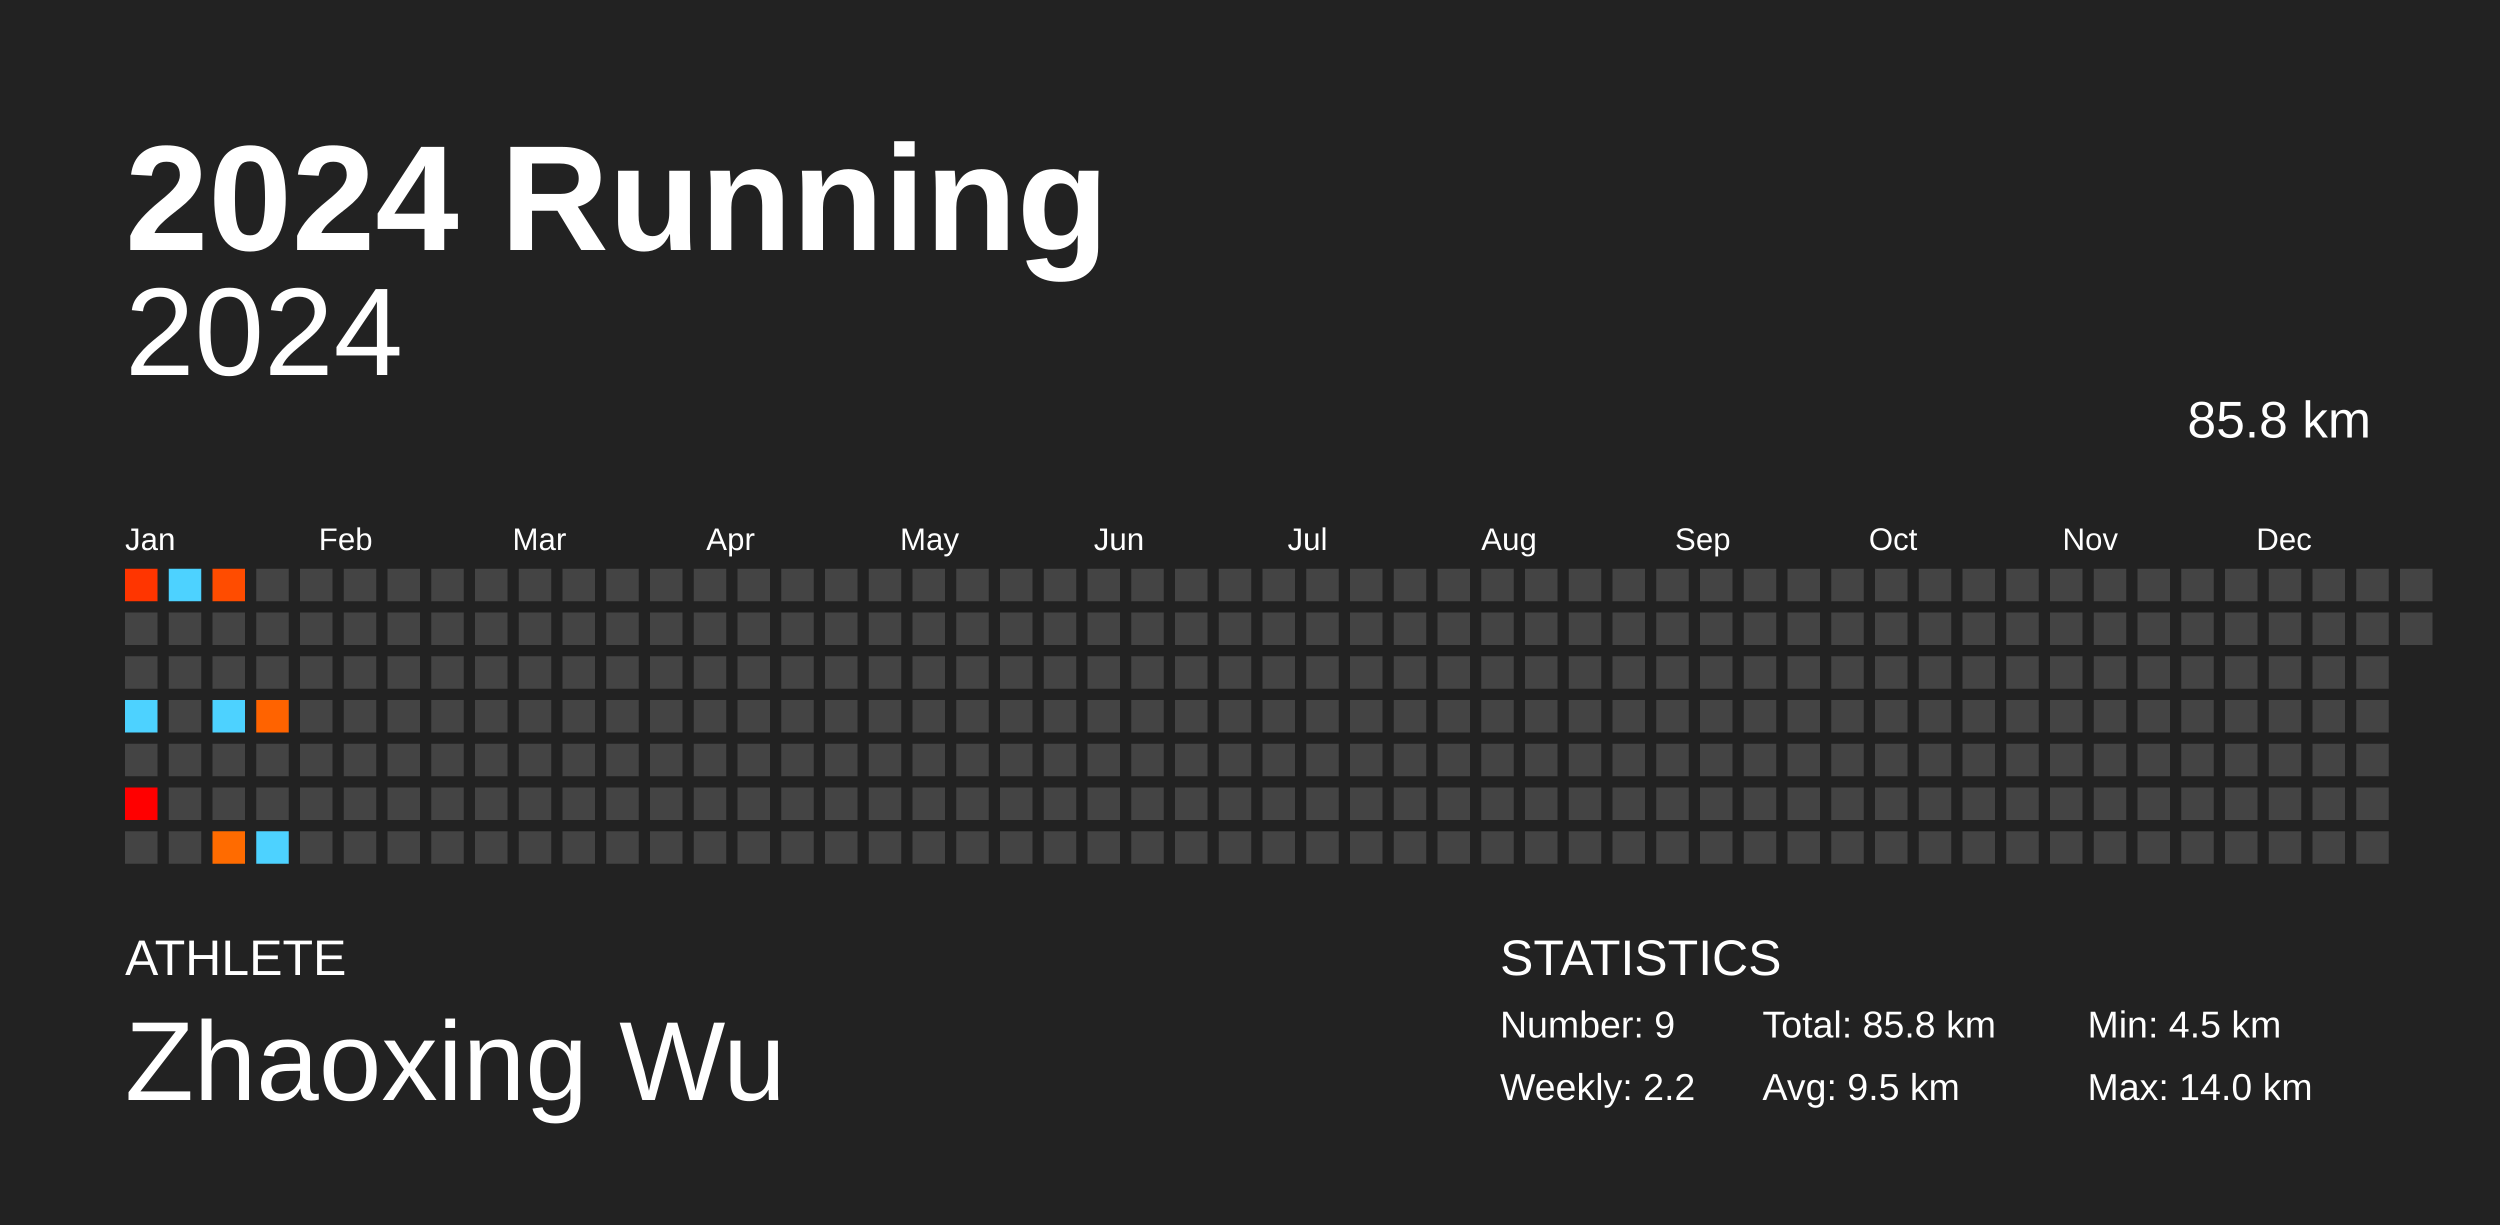
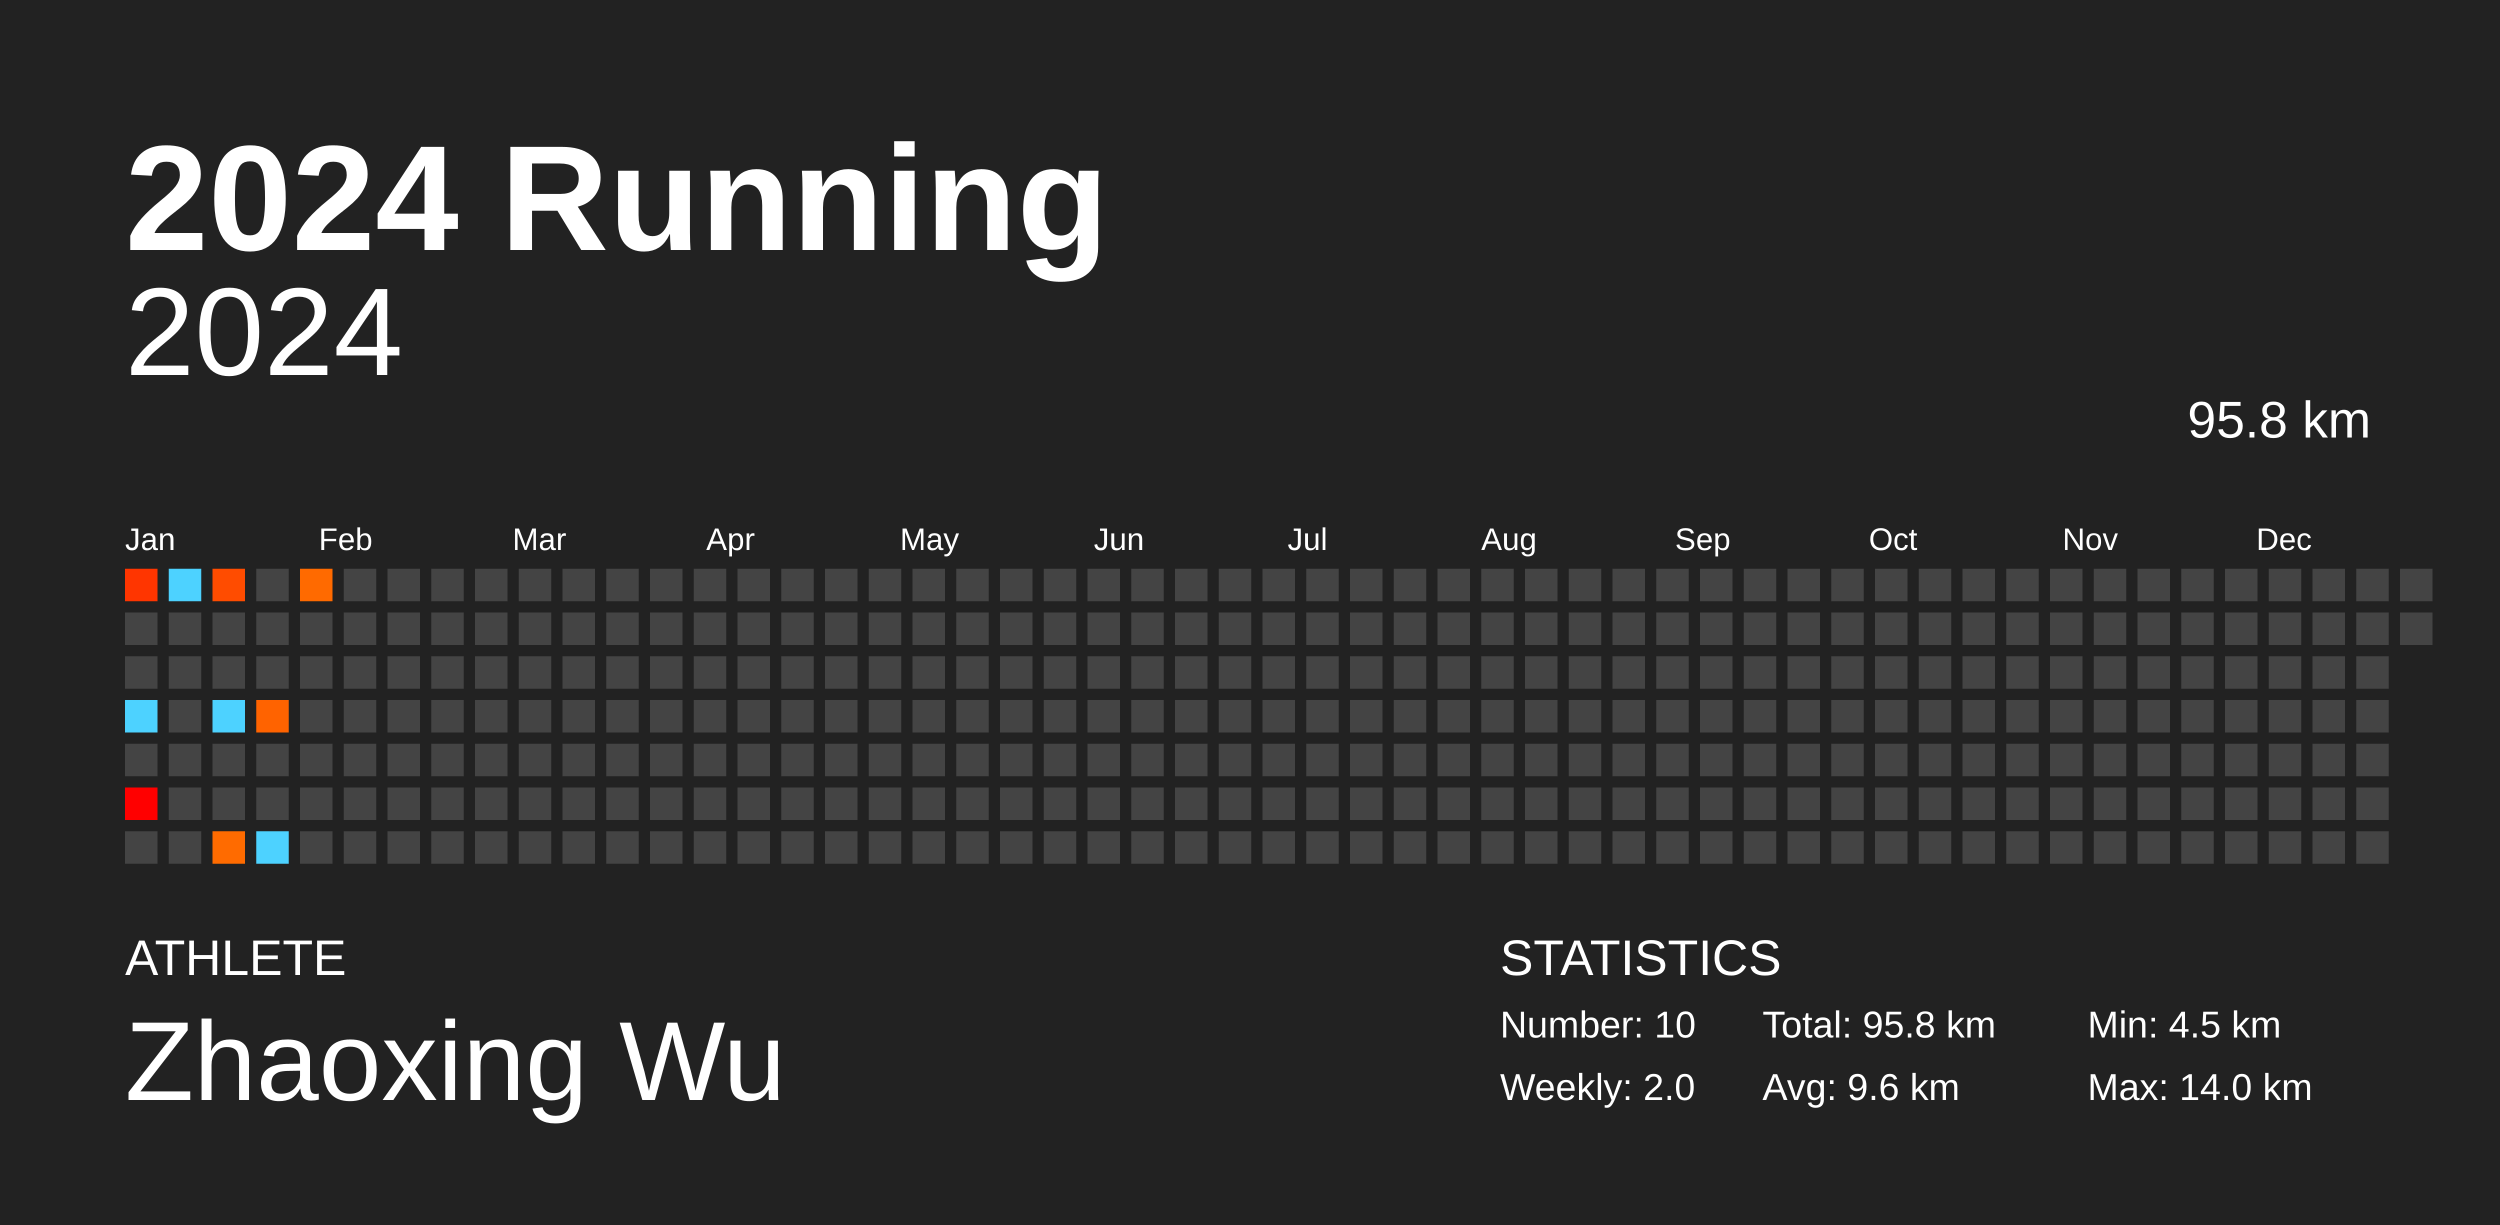
<svg xmlns="http://www.w3.org/2000/svg" baseProfile="full" height="98mm" version="1.1" viewBox="0,0,200,98" width="200mm">
  <defs />
  <rect fill="#222222" height="98" width="200" x="0" y="0" />
  <text fill="#FFFFFF" style="font-size:12px; font-family:Arial; font-weight:bold;" x="10" y="20">2024 Running</text>
  <text fill="#FFFFFF" style="font-size:4px; font-family:Arial" x="10" y="78">ATHLETE</text>
  <text fill="#FFFFFF" style="font-size:9px; font-family:Arial" x="10" y="88">Zhaoxing Wu</text>
  <text fill="#FFFFFF" style="font-size:4px; font-family:Arial" x="120" y="78">STATISTICS</text>
-   <text fill="#FFFFFF" style="font-size:3px; font-family:Arial" x="120" y="83">Number: 9</text>
-   <text fill="#FFFFFF" style="font-size:3px; font-family:Arial" x="120" y="88">Weekly: 2.2</text>
-   <text fill="#FFFFFF" style="font-size:3px; font-family:Arial" x="141" y="83">Total: 85.8 km</text>
-   <text fill="#FFFFFF" style="font-size:3px; font-family:Arial" x="141" y="88">Avg: 9.5 km</text>
+   <text fill="#FFFFFF" style="font-size:3px; font-family:Arial" x="120" y="83">Number: 10</text>
+   <text fill="#FFFFFF" style="font-size:3px; font-family:Arial" x="120" y="88">Weekly: 2.0</text>
+   <text fill="#FFFFFF" style="font-size:3px; font-family:Arial" x="141" y="83">Total: 95.8 km</text>
+   <text fill="#FFFFFF" style="font-size:3px; font-family:Arial" x="141" y="88">Avg: 9.6 km</text>
  <text fill="#FFFFFF" style="font-size:3px; font-family:Arial" x="167" y="83">Min: 4.5 km</text>
  <text fill="#FFFFFF" style="font-size:3px; font-family:Arial" x="167" y="88">Max: 14.0 km</text>
  <text alignment-baseline="hanging" fill="#FFFFFF" style="font-size:10.0px; font-family:Arial;" x="10" y="30">2024</text>
-   <text alignment-baseline="hanging" fill="#FFFFFF" style="font-size:4.125px; font-family:Arial;" x="175" y="35">85.8 km</text>
+   <text alignment-baseline="hanging" fill="#FFFFFF" style="font-size:4.125px; font-family:Arial;" x="175" y="35">95.8 km</text>
  <text fill="#FFFFFF" style="font-size:2.5px; font-family:Arial" x="10.0" y="44">Jan</text>
  <text fill="#FFFFFF" style="font-size:2.5px; font-family:Arial" x="25.5" y="44">Feb</text>
  <text fill="#FFFFFF" style="font-size:2.5px; font-family:Arial" x="41.0" y="44">Mar</text>
  <text fill="#FFFFFF" style="font-size:2.5px; font-family:Arial" x="56.5" y="44">Apr</text>
  <text fill="#FFFFFF" style="font-size:2.5px; font-family:Arial" x="72.0" y="44">May</text>
  <text fill="#FFFFFF" style="font-size:2.5px; font-family:Arial" x="87.5" y="44">Jun</text>
  <text fill="#FFFFFF" style="font-size:2.5px; font-family:Arial" x="103.0" y="44">Jul</text>
  <text fill="#FFFFFF" style="font-size:2.5px; font-family:Arial" x="118.5" y="44">Aug</text>
  <text fill="#FFFFFF" style="font-size:2.5px; font-family:Arial" x="134.0" y="44">Sep</text>
  <text fill="#FFFFFF" style="font-size:2.5px; font-family:Arial" x="149.5" y="44">Oct</text>
  <text fill="#FFFFFF" style="font-size:2.5px; font-family:Arial" x="165.0" y="44">Nov</text>
  <text fill="#FFFFFF" style="font-size:2.5px; font-family:Arial" x="180.5" y="44">Dec</text>
  <rect fill="#ff3500" height="2.6" width="2.6" x="10.0" y="45.5" />
  <rect fill="#444444" height="2.6" width="2.6" x="10.0" y="49.0" />
  <rect fill="#444444" height="2.6" width="2.6" x="10.0" y="52.5" />
  <rect fill="#4dd2ff" height="2.6" width="2.6" x="10.0" y="56.0" />
  <rect fill="#444444" height="2.6" width="2.6" x="10.0" y="59.5" />
  <rect fill="#ff0000" height="2.6" width="2.6" x="10.0" y="63.0" />
  <rect fill="#444444" height="2.6" width="2.6" x="10.0" y="66.5" />
  <rect fill="#4dd2ff" height="2.6" width="2.6" x="13.5" y="45.5" />
  <rect fill="#444444" height="2.6" width="2.6" x="13.5" y="49.0" />
  <rect fill="#444444" height="2.6" width="2.6" x="13.5" y="52.5" />
  <rect fill="#444444" height="2.6" width="2.6" x="13.5" y="56.0" />
  <rect fill="#444444" height="2.6" width="2.6" x="13.5" y="59.5" />
  <rect fill="#444444" height="2.6" width="2.6" x="13.5" y="63.0" />
  <rect fill="#444444" height="2.6" width="2.6" x="13.5" y="66.5" />
  <rect fill="#ff4c00" height="2.6" width="2.6" x="17.0" y="45.5" />
  <rect fill="#444444" height="2.6" width="2.6" x="17.0" y="49.0" />
  <rect fill="#444444" height="2.6" width="2.6" x="17.0" y="52.5" />
  <rect fill="#4dd2ff" height="2.6" width="2.6" x="17.0" y="56.0" />
  <rect fill="#444444" height="2.6" width="2.6" x="17.0" y="59.5" />
  <rect fill="#444444" height="2.6" width="2.6" x="17.0" y="63.0" />
  <rect fill="#ff6b00" height="2.6" width="2.6" x="17.0" y="66.5" />
  <rect fill="#444444" height="2.6" width="2.6" x="20.5" y="45.5" />
  <rect fill="#444444" height="2.6" width="2.6" x="20.5" y="49.0" />
  <rect fill="#444444" height="2.6" width="2.6" x="20.5" y="52.5" />
  <rect fill="#ff6300" height="2.6" width="2.6" x="20.5" y="56.0" />
  <rect fill="#444444" height="2.6" width="2.6" x="20.5" y="59.5" />
  <rect fill="#444444" height="2.6" width="2.6" x="20.5" y="63.0" />
  <rect fill="#4dd2ff" height="2.6" width="2.6" x="20.5" y="66.5" />
-   <rect fill="#444444" height="2.6" width="2.6" x="24.0" y="45.5" />
+   <rect fill="#ff6a00" height="2.6" width="2.6" x="24.0" y="45.5" />
  <rect fill="#444444" height="2.6" width="2.6" x="24.0" y="49.0" />
  <rect fill="#444444" height="2.6" width="2.6" x="24.0" y="52.5" />
  <rect fill="#444444" height="2.6" width="2.6" x="24.0" y="56.0" />
  <rect fill="#444444" height="2.6" width="2.6" x="24.0" y="59.5" />
  <rect fill="#444444" height="2.6" width="2.6" x="24.0" y="63.0" />
  <rect fill="#444444" height="2.6" width="2.6" x="24.0" y="66.5" />
  <rect fill="#444444" height="2.6" width="2.6" x="27.5" y="45.5" />
  <rect fill="#444444" height="2.6" width="2.6" x="27.5" y="49.0" />
  <rect fill="#444444" height="2.6" width="2.6" x="27.5" y="52.5" />
  <rect fill="#444444" height="2.6" width="2.6" x="27.5" y="56.0" />
  <rect fill="#444444" height="2.6" width="2.6" x="27.5" y="59.5" />
  <rect fill="#444444" height="2.6" width="2.6" x="27.5" y="63.0" />
  <rect fill="#444444" height="2.6" width="2.6" x="27.5" y="66.5" />
  <rect fill="#444444" height="2.6" width="2.6" x="31.0" y="45.5" />
  <rect fill="#444444" height="2.6" width="2.6" x="31.0" y="49.0" />
  <rect fill="#444444" height="2.6" width="2.6" x="31.0" y="52.5" />
  <rect fill="#444444" height="2.6" width="2.6" x="31.0" y="56.0" />
  <rect fill="#444444" height="2.6" width="2.6" x="31.0" y="59.5" />
  <rect fill="#444444" height="2.6" width="2.6" x="31.0" y="63.0" />
  <rect fill="#444444" height="2.6" width="2.6" x="31.0" y="66.5" />
  <rect fill="#444444" height="2.6" width="2.6" x="34.5" y="45.5" />
  <rect fill="#444444" height="2.6" width="2.6" x="34.5" y="49.0" />
  <rect fill="#444444" height="2.6" width="2.6" x="34.5" y="52.5" />
  <rect fill="#444444" height="2.6" width="2.6" x="34.5" y="56.0" />
  <rect fill="#444444" height="2.6" width="2.6" x="34.5" y="59.5" />
  <rect fill="#444444" height="2.6" width="2.6" x="34.5" y="63.0" />
  <rect fill="#444444" height="2.6" width="2.6" x="34.5" y="66.5" />
  <rect fill="#444444" height="2.6" width="2.6" x="38.0" y="45.5" />
  <rect fill="#444444" height="2.6" width="2.6" x="38.0" y="49.0" />
  <rect fill="#444444" height="2.6" width="2.6" x="38.0" y="52.5" />
  <rect fill="#444444" height="2.6" width="2.6" x="38.0" y="56.0" />
  <rect fill="#444444" height="2.6" width="2.6" x="38.0" y="59.5" />
  <rect fill="#444444" height="2.6" width="2.6" x="38.0" y="63.0" />
  <rect fill="#444444" height="2.6" width="2.6" x="38.0" y="66.5" />
  <rect fill="#444444" height="2.6" width="2.6" x="41.5" y="45.5" />
  <rect fill="#444444" height="2.6" width="2.6" x="41.5" y="49.0" />
  <rect fill="#444444" height="2.6" width="2.6" x="41.5" y="52.5" />
  <rect fill="#444444" height="2.6" width="2.6" x="41.5" y="56.0" />
  <rect fill="#444444" height="2.6" width="2.6" x="41.5" y="59.5" />
  <rect fill="#444444" height="2.6" width="2.6" x="41.5" y="63.0" />
  <rect fill="#444444" height="2.6" width="2.6" x="41.5" y="66.5" />
  <rect fill="#444444" height="2.6" width="2.6" x="45.0" y="45.5" />
  <rect fill="#444444" height="2.6" width="2.6" x="45.0" y="49.0" />
  <rect fill="#444444" height="2.6" width="2.6" x="45.0" y="52.5" />
  <rect fill="#444444" height="2.6" width="2.6" x="45.0" y="56.0" />
  <rect fill="#444444" height="2.6" width="2.6" x="45.0" y="59.5" />
  <rect fill="#444444" height="2.6" width="2.6" x="45.0" y="63.0" />
  <rect fill="#444444" height="2.6" width="2.6" x="45.0" y="66.5" />
  <rect fill="#444444" height="2.6" width="2.6" x="48.5" y="45.5" />
  <rect fill="#444444" height="2.6" width="2.6" x="48.5" y="49.0" />
  <rect fill="#444444" height="2.6" width="2.6" x="48.5" y="52.5" />
  <rect fill="#444444" height="2.6" width="2.6" x="48.5" y="56.0" />
  <rect fill="#444444" height="2.6" width="2.6" x="48.5" y="59.5" />
  <rect fill="#444444" height="2.6" width="2.6" x="48.5" y="63.0" />
  <rect fill="#444444" height="2.6" width="2.6" x="48.5" y="66.5" />
  <rect fill="#444444" height="2.6" width="2.6" x="52.0" y="45.5" />
  <rect fill="#444444" height="2.6" width="2.6" x="52.0" y="49.0" />
  <rect fill="#444444" height="2.6" width="2.6" x="52.0" y="52.5" />
  <rect fill="#444444" height="2.6" width="2.6" x="52.0" y="56.0" />
  <rect fill="#444444" height="2.6" width="2.6" x="52.0" y="59.5" />
  <rect fill="#444444" height="2.6" width="2.6" x="52.0" y="63.0" />
  <rect fill="#444444" height="2.6" width="2.6" x="52.0" y="66.5" />
  <rect fill="#444444" height="2.6" width="2.6" x="55.5" y="45.5" />
  <rect fill="#444444" height="2.6" width="2.6" x="55.5" y="49.0" />
  <rect fill="#444444" height="2.6" width="2.6" x="55.5" y="52.5" />
  <rect fill="#444444" height="2.6" width="2.6" x="55.5" y="56.0" />
  <rect fill="#444444" height="2.6" width="2.6" x="55.5" y="59.5" />
  <rect fill="#444444" height="2.6" width="2.6" x="55.5" y="63.0" />
  <rect fill="#444444" height="2.6" width="2.6" x="55.5" y="66.5" />
  <rect fill="#444444" height="2.6" width="2.6" x="59.0" y="45.5" />
  <rect fill="#444444" height="2.6" width="2.6" x="59.0" y="49.0" />
  <rect fill="#444444" height="2.6" width="2.6" x="59.0" y="52.5" />
  <rect fill="#444444" height="2.6" width="2.6" x="59.0" y="56.0" />
  <rect fill="#444444" height="2.6" width="2.6" x="59.0" y="59.5" />
  <rect fill="#444444" height="2.6" width="2.6" x="59.0" y="63.0" />
  <rect fill="#444444" height="2.6" width="2.6" x="59.0" y="66.5" />
  <rect fill="#444444" height="2.6" width="2.6" x="62.5" y="45.5" />
  <rect fill="#444444" height="2.6" width="2.6" x="62.5" y="49.0" />
  <rect fill="#444444" height="2.6" width="2.6" x="62.5" y="52.5" />
  <rect fill="#444444" height="2.6" width="2.6" x="62.5" y="56.0" />
  <rect fill="#444444" height="2.6" width="2.6" x="62.5" y="59.5" />
  <rect fill="#444444" height="2.6" width="2.6" x="62.5" y="63.0" />
  <rect fill="#444444" height="2.6" width="2.6" x="62.5" y="66.5" />
  <rect fill="#444444" height="2.6" width="2.6" x="66.0" y="45.5" />
  <rect fill="#444444" height="2.6" width="2.6" x="66.0" y="49.0" />
  <rect fill="#444444" height="2.6" width="2.6" x="66.0" y="52.5" />
  <rect fill="#444444" height="2.6" width="2.6" x="66.0" y="56.0" />
  <rect fill="#444444" height="2.6" width="2.6" x="66.0" y="59.5" />
  <rect fill="#444444" height="2.6" width="2.6" x="66.0" y="63.0" />
  <rect fill="#444444" height="2.6" width="2.6" x="66.0" y="66.5" />
  <rect fill="#444444" height="2.6" width="2.6" x="69.5" y="45.5" />
  <rect fill="#444444" height="2.6" width="2.6" x="69.5" y="49.0" />
  <rect fill="#444444" height="2.6" width="2.6" x="69.5" y="52.5" />
  <rect fill="#444444" height="2.6" width="2.6" x="69.5" y="56.0" />
  <rect fill="#444444" height="2.6" width="2.6" x="69.5" y="59.5" />
  <rect fill="#444444" height="2.6" width="2.6" x="69.5" y="63.0" />
  <rect fill="#444444" height="2.6" width="2.6" x="69.5" y="66.5" />
  <rect fill="#444444" height="2.6" width="2.6" x="73.0" y="45.5" />
  <rect fill="#444444" height="2.6" width="2.6" x="73.0" y="49.0" />
  <rect fill="#444444" height="2.6" width="2.6" x="73.0" y="52.5" />
  <rect fill="#444444" height="2.6" width="2.6" x="73.0" y="56.0" />
  <rect fill="#444444" height="2.6" width="2.6" x="73.0" y="59.5" />
  <rect fill="#444444" height="2.6" width="2.6" x="73.0" y="63.0" />
  <rect fill="#444444" height="2.6" width="2.6" x="73.0" y="66.5" />
  <rect fill="#444444" height="2.6" width="2.6" x="76.5" y="45.5" />
  <rect fill="#444444" height="2.6" width="2.6" x="76.5" y="49.0" />
  <rect fill="#444444" height="2.6" width="2.6" x="76.5" y="52.5" />
  <rect fill="#444444" height="2.6" width="2.6" x="76.5" y="56.0" />
  <rect fill="#444444" height="2.6" width="2.6" x="76.5" y="59.5" />
  <rect fill="#444444" height="2.6" width="2.6" x="76.5" y="63.0" />
  <rect fill="#444444" height="2.6" width="2.6" x="76.5" y="66.5" />
  <rect fill="#444444" height="2.6" width="2.6" x="80.0" y="45.5" />
  <rect fill="#444444" height="2.6" width="2.6" x="80.0" y="49.0" />
  <rect fill="#444444" height="2.6" width="2.6" x="80.0" y="52.5" />
  <rect fill="#444444" height="2.6" width="2.6" x="80.0" y="56.0" />
  <rect fill="#444444" height="2.6" width="2.6" x="80.0" y="59.5" />
  <rect fill="#444444" height="2.6" width="2.6" x="80.0" y="63.0" />
  <rect fill="#444444" height="2.6" width="2.6" x="80.0" y="66.5" />
  <rect fill="#444444" height="2.6" width="2.6" x="83.5" y="45.5" />
  <rect fill="#444444" height="2.6" width="2.6" x="83.5" y="49.0" />
  <rect fill="#444444" height="2.6" width="2.6" x="83.5" y="52.5" />
  <rect fill="#444444" height="2.6" width="2.6" x="83.5" y="56.0" />
  <rect fill="#444444" height="2.6" width="2.6" x="83.5" y="59.5" />
  <rect fill="#444444" height="2.6" width="2.6" x="83.5" y="63.0" />
  <rect fill="#444444" height="2.6" width="2.6" x="83.5" y="66.5" />
  <rect fill="#444444" height="2.6" width="2.6" x="87.0" y="45.5" />
  <rect fill="#444444" height="2.6" width="2.6" x="87.0" y="49.0" />
  <rect fill="#444444" height="2.6" width="2.6" x="87.0" y="52.5" />
  <rect fill="#444444" height="2.6" width="2.6" x="87.0" y="56.0" />
  <rect fill="#444444" height="2.6" width="2.6" x="87.0" y="59.5" />
  <rect fill="#444444" height="2.6" width="2.6" x="87.0" y="63.0" />
  <rect fill="#444444" height="2.6" width="2.6" x="87.0" y="66.5" />
  <rect fill="#444444" height="2.6" width="2.6" x="90.5" y="45.5" />
  <rect fill="#444444" height="2.6" width="2.6" x="90.5" y="49.0" />
  <rect fill="#444444" height="2.6" width="2.6" x="90.5" y="52.5" />
  <rect fill="#444444" height="2.6" width="2.6" x="90.5" y="56.0" />
  <rect fill="#444444" height="2.6" width="2.6" x="90.5" y="59.5" />
  <rect fill="#444444" height="2.6" width="2.6" x="90.5" y="63.0" />
  <rect fill="#444444" height="2.6" width="2.6" x="90.5" y="66.5" />
  <rect fill="#444444" height="2.6" width="2.6" x="94.0" y="45.5" />
  <rect fill="#444444" height="2.6" width="2.6" x="94.0" y="49.0" />
  <rect fill="#444444" height="2.6" width="2.6" x="94.0" y="52.5" />
  <rect fill="#444444" height="2.6" width="2.6" x="94.0" y="56.0" />
  <rect fill="#444444" height="2.6" width="2.6" x="94.0" y="59.5" />
  <rect fill="#444444" height="2.6" width="2.6" x="94.0" y="63.0" />
  <rect fill="#444444" height="2.6" width="2.6" x="94.0" y="66.5" />
  <rect fill="#444444" height="2.6" width="2.6" x="97.5" y="45.5" />
  <rect fill="#444444" height="2.6" width="2.6" x="97.5" y="49.0" />
  <rect fill="#444444" height="2.6" width="2.6" x="97.5" y="52.5" />
  <rect fill="#444444" height="2.6" width="2.6" x="97.5" y="56.0" />
  <rect fill="#444444" height="2.6" width="2.6" x="97.5" y="59.5" />
  <rect fill="#444444" height="2.6" width="2.6" x="97.5" y="63.0" />
  <rect fill="#444444" height="2.6" width="2.6" x="97.5" y="66.5" />
  <rect fill="#444444" height="2.6" width="2.6" x="101.0" y="45.5" />
  <rect fill="#444444" height="2.6" width="2.6" x="101.0" y="49.0" />
  <rect fill="#444444" height="2.6" width="2.6" x="101.0" y="52.5" />
  <rect fill="#444444" height="2.6" width="2.6" x="101.0" y="56.0" />
  <rect fill="#444444" height="2.6" width="2.6" x="101.0" y="59.5" />
  <rect fill="#444444" height="2.6" width="2.6" x="101.0" y="63.0" />
  <rect fill="#444444" height="2.6" width="2.6" x="101.0" y="66.5" />
  <rect fill="#444444" height="2.6" width="2.6" x="104.5" y="45.5" />
  <rect fill="#444444" height="2.6" width="2.6" x="104.5" y="49.0" />
  <rect fill="#444444" height="2.6" width="2.6" x="104.5" y="52.5" />
  <rect fill="#444444" height="2.6" width="2.6" x="104.5" y="56.0" />
  <rect fill="#444444" height="2.6" width="2.6" x="104.5" y="59.5" />
  <rect fill="#444444" height="2.6" width="2.6" x="104.5" y="63.0" />
  <rect fill="#444444" height="2.6" width="2.6" x="104.5" y="66.5" />
  <rect fill="#444444" height="2.6" width="2.6" x="108.0" y="45.5" />
  <rect fill="#444444" height="2.6" width="2.6" x="108.0" y="49.0" />
  <rect fill="#444444" height="2.6" width="2.6" x="108.0" y="52.5" />
  <rect fill="#444444" height="2.6" width="2.6" x="108.0" y="56.0" />
  <rect fill="#444444" height="2.6" width="2.6" x="108.0" y="59.5" />
  <rect fill="#444444" height="2.6" width="2.6" x="108.0" y="63.0" />
  <rect fill="#444444" height="2.6" width="2.6" x="108.0" y="66.5" />
  <rect fill="#444444" height="2.6" width="2.6" x="111.5" y="45.5" />
  <rect fill="#444444" height="2.6" width="2.6" x="111.5" y="49.0" />
  <rect fill="#444444" height="2.6" width="2.6" x="111.5" y="52.5" />
  <rect fill="#444444" height="2.6" width="2.6" x="111.5" y="56.0" />
  <rect fill="#444444" height="2.6" width="2.6" x="111.5" y="59.5" />
  <rect fill="#444444" height="2.6" width="2.6" x="111.5" y="63.0" />
  <rect fill="#444444" height="2.6" width="2.6" x="111.5" y="66.5" />
  <rect fill="#444444" height="2.6" width="2.6" x="115.0" y="45.5" />
  <rect fill="#444444" height="2.6" width="2.6" x="115.0" y="49.0" />
  <rect fill="#444444" height="2.6" width="2.6" x="115.0" y="52.5" />
  <rect fill="#444444" height="2.6" width="2.6" x="115.0" y="56.0" />
  <rect fill="#444444" height="2.6" width="2.6" x="115.0" y="59.5" />
  <rect fill="#444444" height="2.6" width="2.6" x="115.0" y="63.0" />
  <rect fill="#444444" height="2.6" width="2.6" x="115.0" y="66.5" />
  <rect fill="#444444" height="2.6" width="2.6" x="118.5" y="45.5" />
  <rect fill="#444444" height="2.6" width="2.6" x="118.5" y="49.0" />
  <rect fill="#444444" height="2.6" width="2.6" x="118.5" y="52.5" />
  <rect fill="#444444" height="2.6" width="2.6" x="118.5" y="56.0" />
  <rect fill="#444444" height="2.6" width="2.6" x="118.5" y="59.5" />
  <rect fill="#444444" height="2.6" width="2.6" x="118.5" y="63.0" />
  <rect fill="#444444" height="2.6" width="2.6" x="118.5" y="66.5" />
  <rect fill="#444444" height="2.6" width="2.6" x="122.0" y="45.5" />
  <rect fill="#444444" height="2.6" width="2.6" x="122.0" y="49.0" />
  <rect fill="#444444" height="2.6" width="2.6" x="122.0" y="52.5" />
  <rect fill="#444444" height="2.6" width="2.6" x="122.0" y="56.0" />
  <rect fill="#444444" height="2.6" width="2.6" x="122.0" y="59.5" />
  <rect fill="#444444" height="2.6" width="2.6" x="122.0" y="63.0" />
  <rect fill="#444444" height="2.6" width="2.6" x="122.0" y="66.5" />
  <rect fill="#444444" height="2.6" width="2.6" x="125.5" y="45.5" />
  <rect fill="#444444" height="2.6" width="2.6" x="125.5" y="49.0" />
  <rect fill="#444444" height="2.6" width="2.6" x="125.5" y="52.5" />
  <rect fill="#444444" height="2.6" width="2.6" x="125.5" y="56.0" />
  <rect fill="#444444" height="2.6" width="2.6" x="125.5" y="59.5" />
  <rect fill="#444444" height="2.6" width="2.6" x="125.5" y="63.0" />
  <rect fill="#444444" height="2.6" width="2.6" x="125.5" y="66.5" />
  <rect fill="#444444" height="2.6" width="2.6" x="129.0" y="45.5" />
  <rect fill="#444444" height="2.6" width="2.6" x="129.0" y="49.0" />
  <rect fill="#444444" height="2.6" width="2.6" x="129.0" y="52.5" />
  <rect fill="#444444" height="2.6" width="2.6" x="129.0" y="56.0" />
  <rect fill="#444444" height="2.6" width="2.6" x="129.0" y="59.5" />
  <rect fill="#444444" height="2.6" width="2.6" x="129.0" y="63.0" />
  <rect fill="#444444" height="2.6" width="2.6" x="129.0" y="66.5" />
  <rect fill="#444444" height="2.6" width="2.6" x="132.5" y="45.5" />
  <rect fill="#444444" height="2.6" width="2.6" x="132.5" y="49.0" />
  <rect fill="#444444" height="2.6" width="2.6" x="132.5" y="52.5" />
  <rect fill="#444444" height="2.6" width="2.6" x="132.5" y="56.0" />
  <rect fill="#444444" height="2.6" width="2.6" x="132.5" y="59.5" />
  <rect fill="#444444" height="2.6" width="2.6" x="132.5" y="63.0" />
  <rect fill="#444444" height="2.6" width="2.6" x="132.5" y="66.5" />
  <rect fill="#444444" height="2.6" width="2.6" x="136.0" y="45.5" />
  <rect fill="#444444" height="2.6" width="2.6" x="136.0" y="49.0" />
  <rect fill="#444444" height="2.6" width="2.6" x="136.0" y="52.5" />
  <rect fill="#444444" height="2.6" width="2.6" x="136.0" y="56.0" />
  <rect fill="#444444" height="2.6" width="2.6" x="136.0" y="59.5" />
  <rect fill="#444444" height="2.6" width="2.6" x="136.0" y="63.0" />
  <rect fill="#444444" height="2.6" width="2.6" x="136.0" y="66.5" />
  <rect fill="#444444" height="2.6" width="2.6" x="139.5" y="45.5" />
  <rect fill="#444444" height="2.6" width="2.6" x="139.5" y="49.0" />
  <rect fill="#444444" height="2.6" width="2.6" x="139.5" y="52.5" />
  <rect fill="#444444" height="2.6" width="2.6" x="139.5" y="56.0" />
  <rect fill="#444444" height="2.6" width="2.6" x="139.5" y="59.5" />
  <rect fill="#444444" height="2.6" width="2.6" x="139.5" y="63.0" />
  <rect fill="#444444" height="2.6" width="2.6" x="139.5" y="66.5" />
  <rect fill="#444444" height="2.6" width="2.6" x="143.0" y="45.5" />
  <rect fill="#444444" height="2.6" width="2.6" x="143.0" y="49.0" />
  <rect fill="#444444" height="2.6" width="2.6" x="143.0" y="52.5" />
  <rect fill="#444444" height="2.6" width="2.6" x="143.0" y="56.0" />
  <rect fill="#444444" height="2.6" width="2.6" x="143.0" y="59.5" />
  <rect fill="#444444" height="2.6" width="2.6" x="143.0" y="63.0" />
  <rect fill="#444444" height="2.6" width="2.6" x="143.0" y="66.5" />
  <rect fill="#444444" height="2.6" width="2.6" x="146.5" y="45.5" />
  <rect fill="#444444" height="2.6" width="2.6" x="146.5" y="49.0" />
  <rect fill="#444444" height="2.6" width="2.6" x="146.5" y="52.5" />
  <rect fill="#444444" height="2.6" width="2.6" x="146.5" y="56.0" />
  <rect fill="#444444" height="2.6" width="2.6" x="146.5" y="59.5" />
  <rect fill="#444444" height="2.6" width="2.6" x="146.5" y="63.0" />
  <rect fill="#444444" height="2.6" width="2.6" x="146.5" y="66.5" />
  <rect fill="#444444" height="2.6" width="2.6" x="150.0" y="45.5" />
  <rect fill="#444444" height="2.6" width="2.6" x="150.0" y="49.0" />
  <rect fill="#444444" height="2.6" width="2.6" x="150.0" y="52.5" />
  <rect fill="#444444" height="2.6" width="2.6" x="150.0" y="56.0" />
  <rect fill="#444444" height="2.6" width="2.6" x="150.0" y="59.5" />
  <rect fill="#444444" height="2.6" width="2.6" x="150.0" y="63.0" />
  <rect fill="#444444" height="2.6" width="2.6" x="150.0" y="66.5" />
  <rect fill="#444444" height="2.6" width="2.6" x="153.5" y="45.5" />
  <rect fill="#444444" height="2.6" width="2.6" x="153.5" y="49.0" />
  <rect fill="#444444" height="2.6" width="2.6" x="153.5" y="52.5" />
  <rect fill="#444444" height="2.6" width="2.6" x="153.5" y="56.0" />
  <rect fill="#444444" height="2.6" width="2.6" x="153.5" y="59.5" />
  <rect fill="#444444" height="2.6" width="2.6" x="153.5" y="63.0" />
  <rect fill="#444444" height="2.6" width="2.6" x="153.5" y="66.5" />
  <rect fill="#444444" height="2.6" width="2.6" x="157.0" y="45.5" />
  <rect fill="#444444" height="2.6" width="2.6" x="157.0" y="49.0" />
  <rect fill="#444444" height="2.6" width="2.6" x="157.0" y="52.5" />
  <rect fill="#444444" height="2.6" width="2.6" x="157.0" y="56.0" />
  <rect fill="#444444" height="2.6" width="2.6" x="157.0" y="59.5" />
  <rect fill="#444444" height="2.6" width="2.6" x="157.0" y="63.0" />
  <rect fill="#444444" height="2.6" width="2.6" x="157.0" y="66.5" />
  <rect fill="#444444" height="2.6" width="2.6" x="160.5" y="45.5" />
  <rect fill="#444444" height="2.6" width="2.6" x="160.5" y="49.0" />
  <rect fill="#444444" height="2.6" width="2.6" x="160.5" y="52.5" />
  <rect fill="#444444" height="2.6" width="2.6" x="160.5" y="56.0" />
  <rect fill="#444444" height="2.6" width="2.6" x="160.5" y="59.5" />
  <rect fill="#444444" height="2.6" width="2.6" x="160.5" y="63.0" />
  <rect fill="#444444" height="2.6" width="2.6" x="160.5" y="66.5" />
  <rect fill="#444444" height="2.6" width="2.6" x="164.0" y="45.5" />
  <rect fill="#444444" height="2.6" width="2.6" x="164.0" y="49.0" />
  <rect fill="#444444" height="2.6" width="2.6" x="164.0" y="52.5" />
  <rect fill="#444444" height="2.6" width="2.6" x="164.0" y="56.0" />
  <rect fill="#444444" height="2.6" width="2.6" x="164.0" y="59.5" />
  <rect fill="#444444" height="2.6" width="2.6" x="164.0" y="63.0" />
  <rect fill="#444444" height="2.6" width="2.6" x="164.0" y="66.5" />
  <rect fill="#444444" height="2.6" width="2.6" x="167.5" y="45.5" />
  <rect fill="#444444" height="2.6" width="2.6" x="167.5" y="49.0" />
  <rect fill="#444444" height="2.6" width="2.6" x="167.5" y="52.5" />
  <rect fill="#444444" height="2.6" width="2.6" x="167.5" y="56.0" />
  <rect fill="#444444" height="2.6" width="2.6" x="167.5" y="59.5" />
  <rect fill="#444444" height="2.6" width="2.6" x="167.5" y="63.0" />
  <rect fill="#444444" height="2.6" width="2.6" x="167.5" y="66.5" />
  <rect fill="#444444" height="2.6" width="2.6" x="171.0" y="45.5" />
  <rect fill="#444444" height="2.6" width="2.6" x="171.0" y="49.0" />
  <rect fill="#444444" height="2.6" width="2.6" x="171.0" y="52.5" />
  <rect fill="#444444" height="2.6" width="2.6" x="171.0" y="56.0" />
  <rect fill="#444444" height="2.6" width="2.6" x="171.0" y="59.5" />
  <rect fill="#444444" height="2.6" width="2.6" x="171.0" y="63.0" />
  <rect fill="#444444" height="2.6" width="2.6" x="171.0" y="66.5" />
  <rect fill="#444444" height="2.6" width="2.6" x="174.5" y="45.5" />
  <rect fill="#444444" height="2.6" width="2.6" x="174.5" y="49.0" />
  <rect fill="#444444" height="2.6" width="2.6" x="174.5" y="52.5" />
  <rect fill="#444444" height="2.6" width="2.6" x="174.5" y="56.0" />
  <rect fill="#444444" height="2.6" width="2.6" x="174.5" y="59.5" />
  <rect fill="#444444" height="2.6" width="2.6" x="174.5" y="63.0" />
  <rect fill="#444444" height="2.6" width="2.6" x="174.5" y="66.5" />
  <rect fill="#444444" height="2.6" width="2.6" x="178.0" y="45.5" />
  <rect fill="#444444" height="2.6" width="2.6" x="178.0" y="49.0" />
  <rect fill="#444444" height="2.6" width="2.6" x="178.0" y="52.5" />
  <rect fill="#444444" height="2.6" width="2.6" x="178.0" y="56.0" />
  <rect fill="#444444" height="2.6" width="2.6" x="178.0" y="59.5" />
  <rect fill="#444444" height="2.6" width="2.6" x="178.0" y="63.0" />
  <rect fill="#444444" height="2.6" width="2.6" x="178.0" y="66.5" />
  <rect fill="#444444" height="2.6" width="2.6" x="181.5" y="45.5" />
  <rect fill="#444444" height="2.6" width="2.6" x="181.5" y="49.0" />
  <rect fill="#444444" height="2.6" width="2.6" x="181.5" y="52.5" />
  <rect fill="#444444" height="2.6" width="2.6" x="181.5" y="56.0" />
  <rect fill="#444444" height="2.6" width="2.6" x="181.5" y="59.5" />
  <rect fill="#444444" height="2.6" width="2.6" x="181.5" y="63.0" />
  <rect fill="#444444" height="2.6" width="2.6" x="181.5" y="66.5" />
  <rect fill="#444444" height="2.6" width="2.6" x="185.0" y="45.5" />
  <rect fill="#444444" height="2.6" width="2.6" x="185.0" y="49.0" />
  <rect fill="#444444" height="2.6" width="2.6" x="185.0" y="52.5" />
  <rect fill="#444444" height="2.6" width="2.6" x="185.0" y="56.0" />
  <rect fill="#444444" height="2.6" width="2.6" x="185.0" y="59.5" />
  <rect fill="#444444" height="2.6" width="2.6" x="185.0" y="63.0" />
  <rect fill="#444444" height="2.6" width="2.6" x="185.0" y="66.5" />
  <rect fill="#444444" height="2.6" width="2.6" x="188.5" y="45.5" />
  <rect fill="#444444" height="2.6" width="2.6" x="188.5" y="49.0" />
  <rect fill="#444444" height="2.6" width="2.6" x="188.5" y="52.5" />
  <rect fill="#444444" height="2.6" width="2.6" x="188.5" y="56.0" />
  <rect fill="#444444" height="2.6" width="2.6" x="188.5" y="59.5" />
  <rect fill="#444444" height="2.6" width="2.6" x="188.5" y="63.0" />
  <rect fill="#444444" height="2.6" width="2.6" x="188.5" y="66.5" />
  <rect fill="#444444" height="2.6" width="2.6" x="192.0" y="45.5" />
  <rect fill="#444444" height="2.6" width="2.6" x="192.0" y="49.0" />
</svg>
